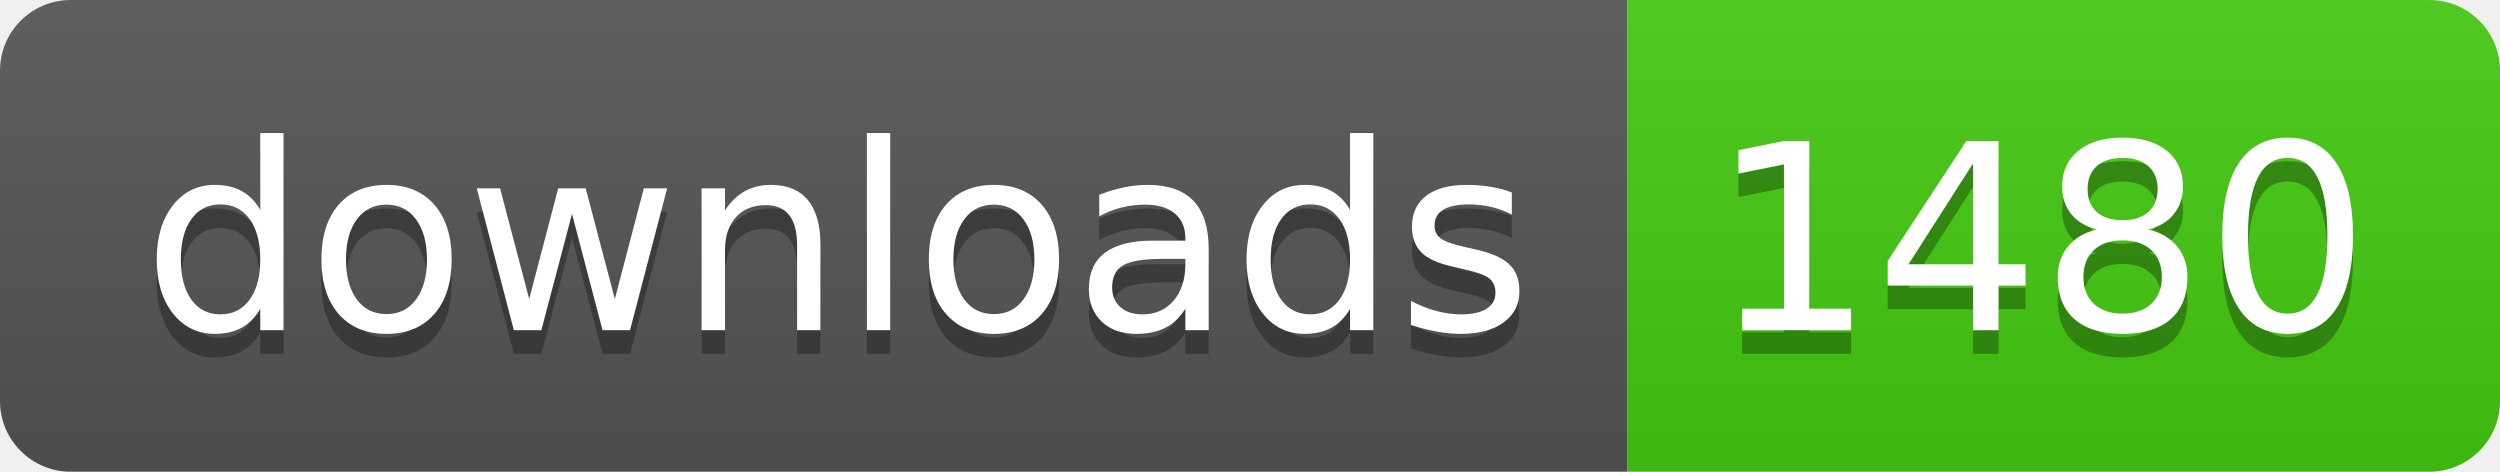
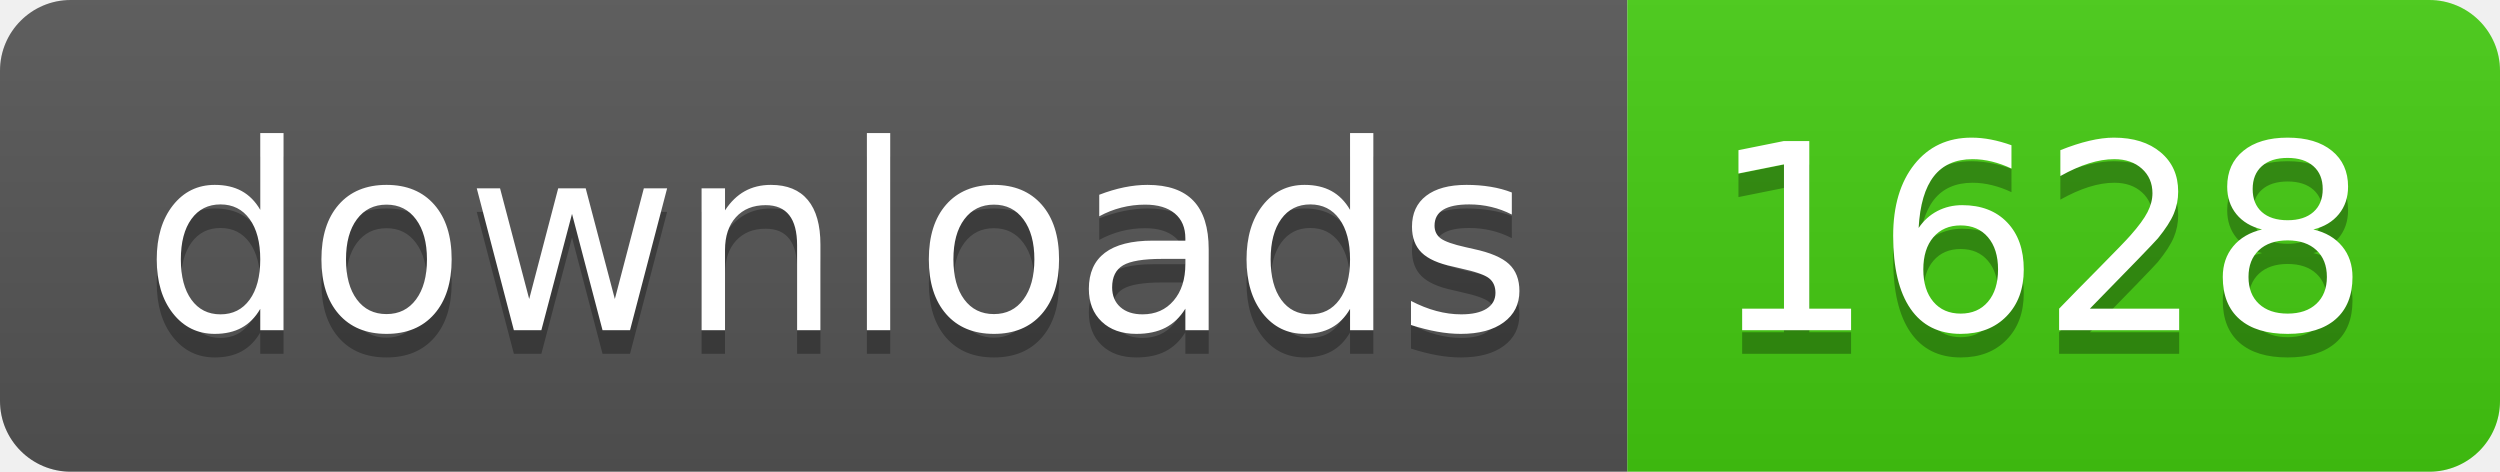
- <svg xmlns="http://www.w3.org/2000/svg" width="106" height="20" role="img" aria-label="downloads: 1480">
+ <svg xmlns="http://www.w3.org/2000/svg" width="106" height="20" role="img" aria-label="downloads: 1628">
  <linearGradient id="s" x2="0" y2="100%">
    <stop offset="0" stop-color="#bbb" stop-opacity=".1" />
    <stop offset="1" stop-opacity=".1" />
  </linearGradient>
  <clipPath id="r">
    <rect width="106" height="20" rx="3" fill="#fff" />
  </clipPath>
  <g clip-path="url(#r)">
    <rect width="69" height="20" fill="#555" />
    <rect x="69" width="37" height="20" fill="#4c1" />
    <rect width="106" height="20" fill="url(#s)" />
  </g>
  <g fill="#fff" text-anchor="middle" font-family="Verdana,Geneva,DejaVu Sans,sans-serif" text-rendering="geometricPrecision" font-size="110">
    <text aria-hidden="true" x="355" y="150" fill="#010101" fill-opacity=".3" transform="scale(.1)" textLength="590">downloads</text>
    <text x="355" y="140" transform="scale(.1)" fill="#fff" textLength="590">downloads</text>
-     <text aria-hidden="true" x="865" y="150" fill="#010101" fill-opacity=".3" transform="scale(.1)" textLength="270">1480</text>
-     <text x="865" y="140" transform="scale(.1)" fill="#fff" textLength="270">1480</text>
+     <text aria-hidden="true" x="865" y="150" fill="#010101" fill-opacity=".3" transform="scale(.1)" textLength="270">1628</text>
+     <text x="865" y="140" transform="scale(.1)" fill="#fff" textLength="270">1628</text>
  </g>
</svg>
